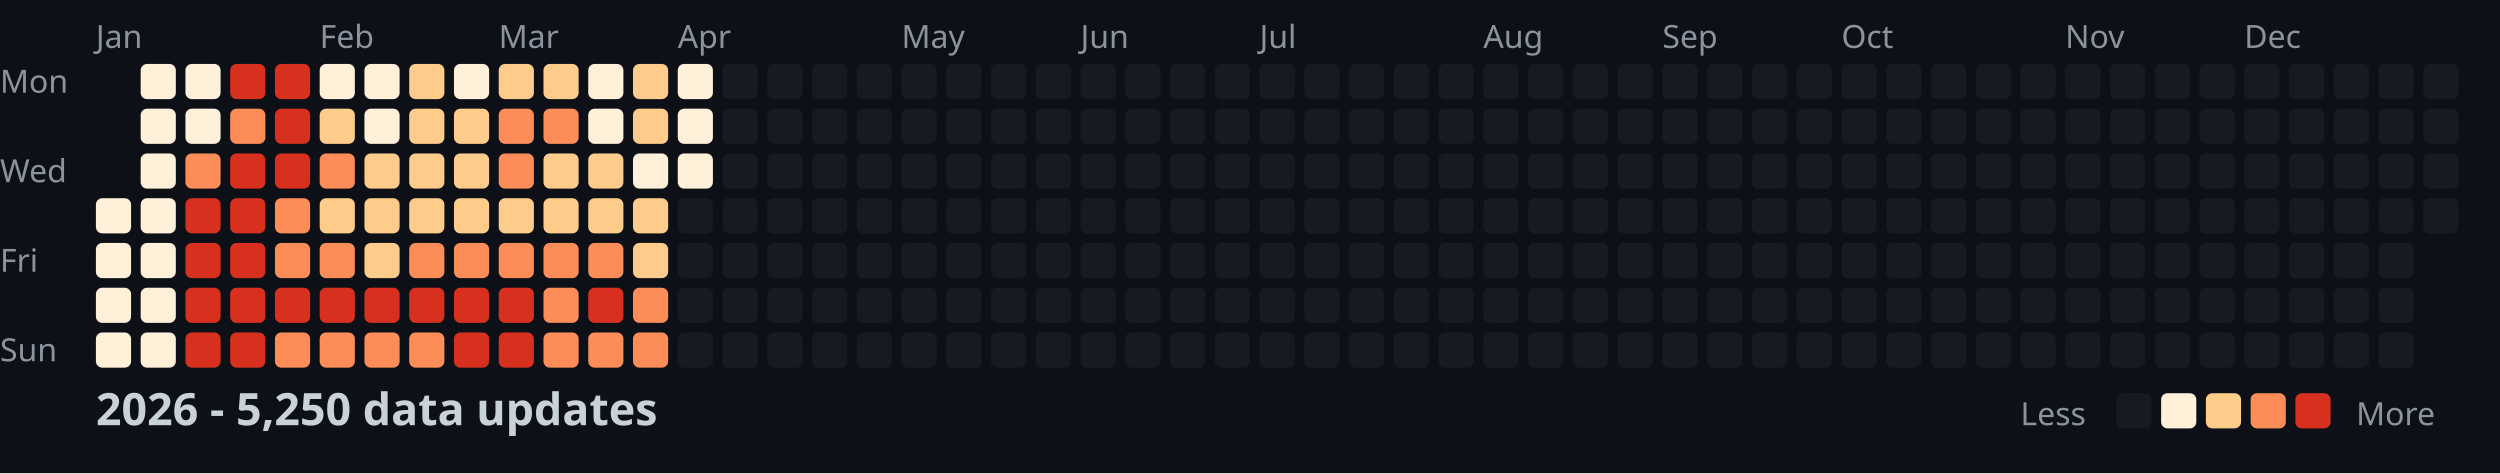
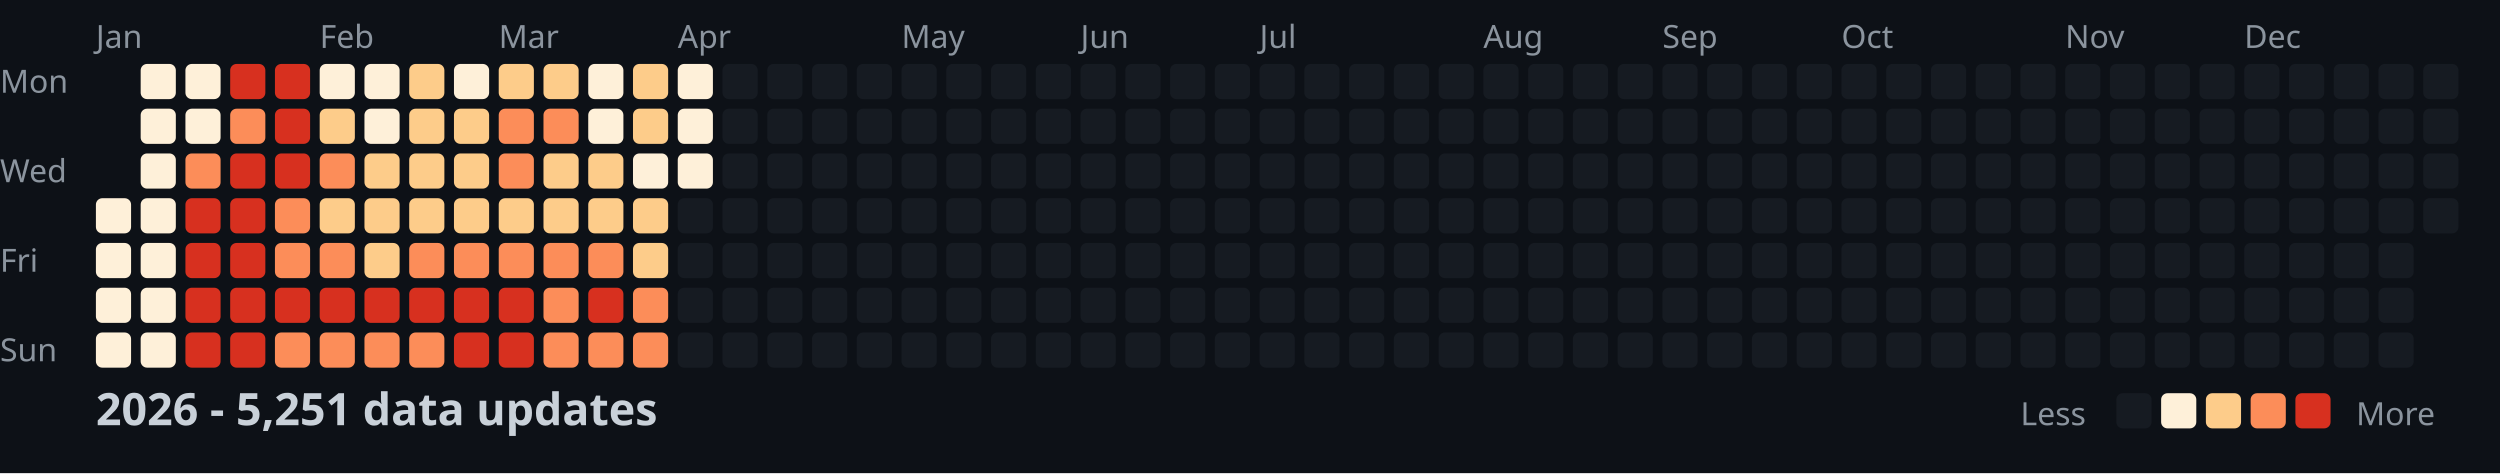
<svg xmlns="http://www.w3.org/2000/svg" width="782" height="148">
  <style>
    .month { font: 10px sans-serif; fill: #8b949e; }
    .day { font: 10px sans-serif; fill: #8b949e; }
    .title { font: bold 14px sans-serif; fill: #c9d1d9; }
    .legend { font: 10px sans-serif; fill: #8b949e; }
  </style>
  <rect width="100%" height="100%" fill="#0d1117" />
  <text x="0" y="29" class="day">Mon</text>
  <text x="0" y="57" class="day">Wed</text>
  <text x="0" y="85" class="day">Fri</text>
  <text x="0" y="113" class="day">Sun</text>
  <text x="30" y="15" class="month">Jan</text>
  <text x="100" y="15" class="month">Feb</text>
  <text x="156" y="15" class="month">Mar</text>
  <text x="212" y="15" class="month">Apr</text>
  <text x="282" y="15" class="month">May</text>
  <text x="338" y="15" class="month">Jun</text>
  <text x="394" y="15" class="month">Jul</text>
  <text x="464" y="15" class="month">Aug</text>
  <text x="520" y="15" class="month">Sep</text>
  <text x="576" y="15" class="month">Oct</text>
  <text x="646" y="15" class="month">Nov</text>
  <text x="702" y="15" class="month">Dec</text>
  <rect x="30" y="62" width="11" height="11" fill="#fef0d9" rx="2" />
  <rect x="30" y="76" width="11" height="11" fill="#fef0d9" rx="2" />
  <rect x="30" y="90" width="11" height="11" fill="#fef0d9" rx="2" />
  <rect x="30" y="104" width="11" height="11" fill="#fef0d9" rx="2" />
  <rect x="44" y="20" width="11" height="11" fill="#fef0d9" rx="2" />
  <rect x="44" y="34" width="11" height="11" fill="#fef0d9" rx="2" />
  <rect x="44" y="48" width="11" height="11" fill="#fef0d9" rx="2" />
  <rect x="44" y="62" width="11" height="11" fill="#fef0d9" rx="2" />
  <rect x="44" y="76" width="11" height="11" fill="#fef0d9" rx="2" />
  <rect x="44" y="90" width="11" height="11" fill="#fef0d9" rx="2" />
  <rect x="44" y="104" width="11" height="11" fill="#fef0d9" rx="2" />
  <rect x="58" y="20" width="11" height="11" fill="#fef0d9" rx="2" />
  <rect x="58" y="34" width="11" height="11" fill="#fef0d9" rx="2" />
  <rect x="58" y="48" width="11" height="11" fill="#fc8d59" rx="2" />
  <rect x="58" y="62" width="11" height="11" fill="#d7301f" rx="2" />
  <rect x="58" y="76" width="11" height="11" fill="#d7301f" rx="2" />
  <rect x="58" y="90" width="11" height="11" fill="#d7301f" rx="2" />
  <rect x="58" y="104" width="11" height="11" fill="#d7301f" rx="2" />
  <rect x="72" y="20" width="11" height="11" fill="#d7301f" rx="2" />
  <rect x="72" y="34" width="11" height="11" fill="#fc8d59" rx="2" />
  <rect x="72" y="48" width="11" height="11" fill="#d7301f" rx="2" />
  <rect x="72" y="62" width="11" height="11" fill="#d7301f" rx="2" />
  <rect x="72" y="76" width="11" height="11" fill="#d7301f" rx="2" />
  <rect x="72" y="90" width="11" height="11" fill="#d7301f" rx="2" />
  <rect x="72" y="104" width="11" height="11" fill="#d7301f" rx="2" />
  <rect x="86" y="20" width="11" height="11" fill="#d7301f" rx="2" />
  <rect x="86" y="34" width="11" height="11" fill="#d7301f" rx="2" />
  <rect x="86" y="48" width="11" height="11" fill="#d7301f" rx="2" />
  <rect x="86" y="62" width="11" height="11" fill="#fc8d59" rx="2" />
  <rect x="86" y="76" width="11" height="11" fill="#fc8d59" rx="2" />
  <rect x="86" y="90" width="11" height="11" fill="#d7301f" rx="2" />
  <rect x="86" y="104" width="11" height="11" fill="#fc8d59" rx="2" />
  <rect x="100" y="20" width="11" height="11" fill="#fef0d9" rx="2" />
  <rect x="100" y="34" width="11" height="11" fill="#fdcc8a" rx="2" />
  <rect x="100" y="48" width="11" height="11" fill="#fc8d59" rx="2" />
  <rect x="100" y="62" width="11" height="11" fill="#fdcc8a" rx="2" />
  <rect x="100" y="76" width="11" height="11" fill="#fc8d59" rx="2" />
  <rect x="100" y="90" width="11" height="11" fill="#d7301f" rx="2" />
  <rect x="100" y="104" width="11" height="11" fill="#fc8d59" rx="2" />
  <rect x="114" y="20" width="11" height="11" fill="#fef0d9" rx="2" />
  <rect x="114" y="34" width="11" height="11" fill="#fef0d9" rx="2" />
  <rect x="114" y="48" width="11" height="11" fill="#fdcc8a" rx="2" />
  <rect x="114" y="62" width="11" height="11" fill="#fdcc8a" rx="2" />
  <rect x="114" y="76" width="11" height="11" fill="#fdcc8a" rx="2" />
  <rect x="114" y="90" width="11" height="11" fill="#d7301f" rx="2" />
  <rect x="114" y="104" width="11" height="11" fill="#fc8d59" rx="2" />
  <rect x="128" y="20" width="11" height="11" fill="#fdcc8a" rx="2" />
  <rect x="128" y="34" width="11" height="11" fill="#fdcc8a" rx="2" />
  <rect x="128" y="48" width="11" height="11" fill="#fdcc8a" rx="2" />
  <rect x="128" y="62" width="11" height="11" fill="#fdcc8a" rx="2" />
  <rect x="128" y="76" width="11" height="11" fill="#fc8d59" rx="2" />
  <rect x="128" y="90" width="11" height="11" fill="#d7301f" rx="2" />
  <rect x="128" y="104" width="11" height="11" fill="#fc8d59" rx="2" />
  <rect x="142" y="20" width="11" height="11" fill="#fef0d9" rx="2" />
  <rect x="142" y="34" width="11" height="11" fill="#fdcc8a" rx="2" />
  <rect x="142" y="48" width="11" height="11" fill="#fdcc8a" rx="2" />
  <rect x="142" y="62" width="11" height="11" fill="#fdcc8a" rx="2" />
  <rect x="142" y="76" width="11" height="11" fill="#fc8d59" rx="2" />
  <rect x="142" y="90" width="11" height="11" fill="#d7301f" rx="2" />
  <rect x="142" y="104" width="11" height="11" fill="#d7301f" rx="2" />
  <rect x="156" y="20" width="11" height="11" fill="#fdcc8a" rx="2" />
  <rect x="156" y="34" width="11" height="11" fill="#fc8d59" rx="2" />
  <rect x="156" y="48" width="11" height="11" fill="#fc8d59" rx="2" />
  <rect x="156" y="62" width="11" height="11" fill="#fdcc8a" rx="2" />
  <rect x="156" y="76" width="11" height="11" fill="#fc8d59" rx="2" />
  <rect x="156" y="90" width="11" height="11" fill="#d7301f" rx="2" />
  <rect x="156" y="104" width="11" height="11" fill="#d7301f" rx="2" />
  <rect x="170" y="20" width="11" height="11" fill="#fdcc8a" rx="2" />
  <rect x="170" y="34" width="11" height="11" fill="#fc8d59" rx="2" />
  <rect x="170" y="48" width="11" height="11" fill="#fdcc8a" rx="2" />
  <rect x="170" y="62" width="11" height="11" fill="#fdcc8a" rx="2" />
  <rect x="170" y="76" width="11" height="11" fill="#fc8d59" rx="2" />
  <rect x="170" y="90" width="11" height="11" fill="#fc8d59" rx="2" />
  <rect x="170" y="104" width="11" height="11" fill="#fc8d59" rx="2" />
  <rect x="184" y="20" width="11" height="11" fill="#fef0d9" rx="2" />
  <rect x="184" y="34" width="11" height="11" fill="#fef0d9" rx="2" />
  <rect x="184" y="48" width="11" height="11" fill="#fdcc8a" rx="2" />
  <rect x="184" y="62" width="11" height="11" fill="#fdcc8a" rx="2" />
  <rect x="184" y="76" width="11" height="11" fill="#fc8d59" rx="2" />
  <rect x="184" y="90" width="11" height="11" fill="#d7301f" rx="2" />
  <rect x="184" y="104" width="11" height="11" fill="#fc8d59" rx="2" />
  <rect x="198" y="20" width="11" height="11" fill="#fdcc8a" rx="2" />
  <rect x="198" y="34" width="11" height="11" fill="#fdcc8a" rx="2" />
  <rect x="198" y="48" width="11" height="11" fill="#fef0d9" rx="2" />
  <rect x="198" y="62" width="11" height="11" fill="#fdcc8a" rx="2" />
  <rect x="198" y="76" width="11" height="11" fill="#fdcc8a" rx="2" />
  <rect x="198" y="90" width="11" height="11" fill="#fc8d59" rx="2" />
  <rect x="198" y="104" width="11" height="11" fill="#fc8d59" rx="2" />
  <rect x="212" y="20" width="11" height="11" fill="#fef0d9" rx="2" />
  <rect x="212" y="34" width="11" height="11" fill="#fef0d9" rx="2" />
  <rect x="212" y="48" width="11" height="11" fill="#fef0d9" rx="2" />
  <rect x="212" y="62" width="11" height="11" fill="#161b22" rx="2" />
  <rect x="212" y="76" width="11" height="11" fill="#161b22" rx="2" />
  <rect x="212" y="90" width="11" height="11" fill="#161b22" rx="2" />
  <rect x="212" y="104" width="11" height="11" fill="#161b22" rx="2" />
  <rect x="226" y="20" width="11" height="11" fill="#161b22" rx="2" />
  <rect x="226" y="34" width="11" height="11" fill="#161b22" rx="2" />
  <rect x="226" y="48" width="11" height="11" fill="#161b22" rx="2" />
  <rect x="226" y="62" width="11" height="11" fill="#161b22" rx="2" />
  <rect x="226" y="76" width="11" height="11" fill="#161b22" rx="2" />
  <rect x="226" y="90" width="11" height="11" fill="#161b22" rx="2" />
  <rect x="226" y="104" width="11" height="11" fill="#161b22" rx="2" />
  <rect x="240" y="20" width="11" height="11" fill="#161b22" rx="2" />
  <rect x="240" y="34" width="11" height="11" fill="#161b22" rx="2" />
  <rect x="240" y="48" width="11" height="11" fill="#161b22" rx="2" />
  <rect x="240" y="62" width="11" height="11" fill="#161b22" rx="2" />
  <rect x="240" y="76" width="11" height="11" fill="#161b22" rx="2" />
  <rect x="240" y="90" width="11" height="11" fill="#161b22" rx="2" />
  <rect x="240" y="104" width="11" height="11" fill="#161b22" rx="2" />
  <rect x="254" y="20" width="11" height="11" fill="#161b22" rx="2" />
  <rect x="254" y="34" width="11" height="11" fill="#161b22" rx="2" />
  <rect x="254" y="48" width="11" height="11" fill="#161b22" rx="2" />
  <rect x="254" y="62" width="11" height="11" fill="#161b22" rx="2" />
  <rect x="254" y="76" width="11" height="11" fill="#161b22" rx="2" />
  <rect x="254" y="90" width="11" height="11" fill="#161b22" rx="2" />
  <rect x="254" y="104" width="11" height="11" fill="#161b22" rx="2" />
  <rect x="268" y="20" width="11" height="11" fill="#161b22" rx="2" />
  <rect x="268" y="34" width="11" height="11" fill="#161b22" rx="2" />
  <rect x="268" y="48" width="11" height="11" fill="#161b22" rx="2" />
  <rect x="268" y="62" width="11" height="11" fill="#161b22" rx="2" />
  <rect x="268" y="76" width="11" height="11" fill="#161b22" rx="2" />
  <rect x="268" y="90" width="11" height="11" fill="#161b22" rx="2" />
  <rect x="268" y="104" width="11" height="11" fill="#161b22" rx="2" />
  <rect x="282" y="20" width="11" height="11" fill="#161b22" rx="2" />
  <rect x="282" y="34" width="11" height="11" fill="#161b22" rx="2" />
  <rect x="282" y="48" width="11" height="11" fill="#161b22" rx="2" />
  <rect x="282" y="62" width="11" height="11" fill="#161b22" rx="2" />
  <rect x="282" y="76" width="11" height="11" fill="#161b22" rx="2" />
  <rect x="282" y="90" width="11" height="11" fill="#161b22" rx="2" />
  <rect x="282" y="104" width="11" height="11" fill="#161b22" rx="2" />
  <rect x="296" y="20" width="11" height="11" fill="#161b22" rx="2" />
  <rect x="296" y="34" width="11" height="11" fill="#161b22" rx="2" />
  <rect x="296" y="48" width="11" height="11" fill="#161b22" rx="2" />
  <rect x="296" y="62" width="11" height="11" fill="#161b22" rx="2" />
  <rect x="296" y="76" width="11" height="11" fill="#161b22" rx="2" />
  <rect x="296" y="90" width="11" height="11" fill="#161b22" rx="2" />
  <rect x="296" y="104" width="11" height="11" fill="#161b22" rx="2" />
  <rect x="310" y="20" width="11" height="11" fill="#161b22" rx="2" />
  <rect x="310" y="34" width="11" height="11" fill="#161b22" rx="2" />
  <rect x="310" y="48" width="11" height="11" fill="#161b22" rx="2" />
  <rect x="310" y="62" width="11" height="11" fill="#161b22" rx="2" />
  <rect x="310" y="76" width="11" height="11" fill="#161b22" rx="2" />
  <rect x="310" y="90" width="11" height="11" fill="#161b22" rx="2" />
  <rect x="310" y="104" width="11" height="11" fill="#161b22" rx="2" />
  <rect x="324" y="20" width="11" height="11" fill="#161b22" rx="2" />
  <rect x="324" y="34" width="11" height="11" fill="#161b22" rx="2" />
  <rect x="324" y="48" width="11" height="11" fill="#161b22" rx="2" />
  <rect x="324" y="62" width="11" height="11" fill="#161b22" rx="2" />
  <rect x="324" y="76" width="11" height="11" fill="#161b22" rx="2" />
  <rect x="324" y="90" width="11" height="11" fill="#161b22" rx="2" />
  <rect x="324" y="104" width="11" height="11" fill="#161b22" rx="2" />
  <rect x="338" y="20" width="11" height="11" fill="#161b22" rx="2" />
  <rect x="338" y="34" width="11" height="11" fill="#161b22" rx="2" />
  <rect x="338" y="48" width="11" height="11" fill="#161b22" rx="2" />
  <rect x="338" y="62" width="11" height="11" fill="#161b22" rx="2" />
  <rect x="338" y="76" width="11" height="11" fill="#161b22" rx="2" />
  <rect x="338" y="90" width="11" height="11" fill="#161b22" rx="2" />
  <rect x="338" y="104" width="11" height="11" fill="#161b22" rx="2" />
  <rect x="352" y="20" width="11" height="11" fill="#161b22" rx="2" />
  <rect x="352" y="34" width="11" height="11" fill="#161b22" rx="2" />
  <rect x="352" y="48" width="11" height="11" fill="#161b22" rx="2" />
  <rect x="352" y="62" width="11" height="11" fill="#161b22" rx="2" />
  <rect x="352" y="76" width="11" height="11" fill="#161b22" rx="2" />
  <rect x="352" y="90" width="11" height="11" fill="#161b22" rx="2" />
  <rect x="352" y="104" width="11" height="11" fill="#161b22" rx="2" />
  <rect x="366" y="20" width="11" height="11" fill="#161b22" rx="2" />
  <rect x="366" y="34" width="11" height="11" fill="#161b22" rx="2" />
  <rect x="366" y="48" width="11" height="11" fill="#161b22" rx="2" />
  <rect x="366" y="62" width="11" height="11" fill="#161b22" rx="2" />
  <rect x="366" y="76" width="11" height="11" fill="#161b22" rx="2" />
  <rect x="366" y="90" width="11" height="11" fill="#161b22" rx="2" />
  <rect x="366" y="104" width="11" height="11" fill="#161b22" rx="2" />
  <rect x="380" y="20" width="11" height="11" fill="#161b22" rx="2" />
  <rect x="380" y="34" width="11" height="11" fill="#161b22" rx="2" />
  <rect x="380" y="48" width="11" height="11" fill="#161b22" rx="2" />
  <rect x="380" y="62" width="11" height="11" fill="#161b22" rx="2" />
  <rect x="380" y="76" width="11" height="11" fill="#161b22" rx="2" />
  <rect x="380" y="90" width="11" height="11" fill="#161b22" rx="2" />
  <rect x="380" y="104" width="11" height="11" fill="#161b22" rx="2" />
  <rect x="394" y="20" width="11" height="11" fill="#161b22" rx="2" />
  <rect x="394" y="34" width="11" height="11" fill="#161b22" rx="2" />
  <rect x="394" y="48" width="11" height="11" fill="#161b22" rx="2" />
  <rect x="394" y="62" width="11" height="11" fill="#161b22" rx="2" />
  <rect x="394" y="76" width="11" height="11" fill="#161b22" rx="2" />
  <rect x="394" y="90" width="11" height="11" fill="#161b22" rx="2" />
  <rect x="394" y="104" width="11" height="11" fill="#161b22" rx="2" />
  <rect x="408" y="20" width="11" height="11" fill="#161b22" rx="2" />
  <rect x="408" y="34" width="11" height="11" fill="#161b22" rx="2" />
  <rect x="408" y="48" width="11" height="11" fill="#161b22" rx="2" />
  <rect x="408" y="62" width="11" height="11" fill="#161b22" rx="2" />
  <rect x="408" y="76" width="11" height="11" fill="#161b22" rx="2" />
  <rect x="408" y="90" width="11" height="11" fill="#161b22" rx="2" />
  <rect x="408" y="104" width="11" height="11" fill="#161b22" rx="2" />
  <rect x="422" y="20" width="11" height="11" fill="#161b22" rx="2" />
  <rect x="422" y="34" width="11" height="11" fill="#161b22" rx="2" />
  <rect x="422" y="48" width="11" height="11" fill="#161b22" rx="2" />
  <rect x="422" y="62" width="11" height="11" fill="#161b22" rx="2" />
  <rect x="422" y="76" width="11" height="11" fill="#161b22" rx="2" />
  <rect x="422" y="90" width="11" height="11" fill="#161b22" rx="2" />
  <rect x="422" y="104" width="11" height="11" fill="#161b22" rx="2" />
  <rect x="436" y="20" width="11" height="11" fill="#161b22" rx="2" />
  <rect x="436" y="34" width="11" height="11" fill="#161b22" rx="2" />
  <rect x="436" y="48" width="11" height="11" fill="#161b22" rx="2" />
  <rect x="436" y="62" width="11" height="11" fill="#161b22" rx="2" />
  <rect x="436" y="76" width="11" height="11" fill="#161b22" rx="2" />
  <rect x="436" y="90" width="11" height="11" fill="#161b22" rx="2" />
  <rect x="436" y="104" width="11" height="11" fill="#161b22" rx="2" />
  <rect x="450" y="20" width="11" height="11" fill="#161b22" rx="2" />
  <rect x="450" y="34" width="11" height="11" fill="#161b22" rx="2" />
  <rect x="450" y="48" width="11" height="11" fill="#161b22" rx="2" />
  <rect x="450" y="62" width="11" height="11" fill="#161b22" rx="2" />
  <rect x="450" y="76" width="11" height="11" fill="#161b22" rx="2" />
  <rect x="450" y="90" width="11" height="11" fill="#161b22" rx="2" />
  <rect x="450" y="104" width="11" height="11" fill="#161b22" rx="2" />
  <rect x="464" y="20" width="11" height="11" fill="#161b22" rx="2" />
  <rect x="464" y="34" width="11" height="11" fill="#161b22" rx="2" />
  <rect x="464" y="48" width="11" height="11" fill="#161b22" rx="2" />
  <rect x="464" y="62" width="11" height="11" fill="#161b22" rx="2" />
  <rect x="464" y="76" width="11" height="11" fill="#161b22" rx="2" />
  <rect x="464" y="90" width="11" height="11" fill="#161b22" rx="2" />
  <rect x="464" y="104" width="11" height="11" fill="#161b22" rx="2" />
  <rect x="478" y="20" width="11" height="11" fill="#161b22" rx="2" />
  <rect x="478" y="34" width="11" height="11" fill="#161b22" rx="2" />
  <rect x="478" y="48" width="11" height="11" fill="#161b22" rx="2" />
  <rect x="478" y="62" width="11" height="11" fill="#161b22" rx="2" />
  <rect x="478" y="76" width="11" height="11" fill="#161b22" rx="2" />
  <rect x="478" y="90" width="11" height="11" fill="#161b22" rx="2" />
  <rect x="478" y="104" width="11" height="11" fill="#161b22" rx="2" />
  <rect x="492" y="20" width="11" height="11" fill="#161b22" rx="2" />
  <rect x="492" y="34" width="11" height="11" fill="#161b22" rx="2" />
  <rect x="492" y="48" width="11" height="11" fill="#161b22" rx="2" />
  <rect x="492" y="62" width="11" height="11" fill="#161b22" rx="2" />
  <rect x="492" y="76" width="11" height="11" fill="#161b22" rx="2" />
  <rect x="492" y="90" width="11" height="11" fill="#161b22" rx="2" />
  <rect x="492" y="104" width="11" height="11" fill="#161b22" rx="2" />
  <rect x="506" y="20" width="11" height="11" fill="#161b22" rx="2" />
  <rect x="506" y="34" width="11" height="11" fill="#161b22" rx="2" />
  <rect x="506" y="48" width="11" height="11" fill="#161b22" rx="2" />
  <rect x="506" y="62" width="11" height="11" fill="#161b22" rx="2" />
  <rect x="506" y="76" width="11" height="11" fill="#161b22" rx="2" />
  <rect x="506" y="90" width="11" height="11" fill="#161b22" rx="2" />
  <rect x="506" y="104" width="11" height="11" fill="#161b22" rx="2" />
  <rect x="520" y="20" width="11" height="11" fill="#161b22" rx="2" />
  <rect x="520" y="34" width="11" height="11" fill="#161b22" rx="2" />
  <rect x="520" y="48" width="11" height="11" fill="#161b22" rx="2" />
  <rect x="520" y="62" width="11" height="11" fill="#161b22" rx="2" />
  <rect x="520" y="76" width="11" height="11" fill="#161b22" rx="2" />
  <rect x="520" y="90" width="11" height="11" fill="#161b22" rx="2" />
  <rect x="520" y="104" width="11" height="11" fill="#161b22" rx="2" />
  <rect x="534" y="20" width="11" height="11" fill="#161b22" rx="2" />
  <rect x="534" y="34" width="11" height="11" fill="#161b22" rx="2" />
  <rect x="534" y="48" width="11" height="11" fill="#161b22" rx="2" />
  <rect x="534" y="62" width="11" height="11" fill="#161b22" rx="2" />
  <rect x="534" y="76" width="11" height="11" fill="#161b22" rx="2" />
  <rect x="534" y="90" width="11" height="11" fill="#161b22" rx="2" />
  <rect x="534" y="104" width="11" height="11" fill="#161b22" rx="2" />
  <rect x="548" y="20" width="11" height="11" fill="#161b22" rx="2" />
  <rect x="548" y="34" width="11" height="11" fill="#161b22" rx="2" />
  <rect x="548" y="48" width="11" height="11" fill="#161b22" rx="2" />
  <rect x="548" y="62" width="11" height="11" fill="#161b22" rx="2" />
  <rect x="548" y="76" width="11" height="11" fill="#161b22" rx="2" />
  <rect x="548" y="90" width="11" height="11" fill="#161b22" rx="2" />
  <rect x="548" y="104" width="11" height="11" fill="#161b22" rx="2" />
  <rect x="562" y="20" width="11" height="11" fill="#161b22" rx="2" />
  <rect x="562" y="34" width="11" height="11" fill="#161b22" rx="2" />
  <rect x="562" y="48" width="11" height="11" fill="#161b22" rx="2" />
  <rect x="562" y="62" width="11" height="11" fill="#161b22" rx="2" />
  <rect x="562" y="76" width="11" height="11" fill="#161b22" rx="2" />
  <rect x="562" y="90" width="11" height="11" fill="#161b22" rx="2" />
  <rect x="562" y="104" width="11" height="11" fill="#161b22" rx="2" />
  <rect x="576" y="20" width="11" height="11" fill="#161b22" rx="2" />
  <rect x="576" y="34" width="11" height="11" fill="#161b22" rx="2" />
  <rect x="576" y="48" width="11" height="11" fill="#161b22" rx="2" />
  <rect x="576" y="62" width="11" height="11" fill="#161b22" rx="2" />
  <rect x="576" y="76" width="11" height="11" fill="#161b22" rx="2" />
  <rect x="576" y="90" width="11" height="11" fill="#161b22" rx="2" />
  <rect x="576" y="104" width="11" height="11" fill="#161b22" rx="2" />
  <rect x="590" y="20" width="11" height="11" fill="#161b22" rx="2" />
  <rect x="590" y="34" width="11" height="11" fill="#161b22" rx="2" />
  <rect x="590" y="48" width="11" height="11" fill="#161b22" rx="2" />
  <rect x="590" y="62" width="11" height="11" fill="#161b22" rx="2" />
  <rect x="590" y="76" width="11" height="11" fill="#161b22" rx="2" />
  <rect x="590" y="90" width="11" height="11" fill="#161b22" rx="2" />
  <rect x="590" y="104" width="11" height="11" fill="#161b22" rx="2" />
  <rect x="604" y="20" width="11" height="11" fill="#161b22" rx="2" />
  <rect x="604" y="34" width="11" height="11" fill="#161b22" rx="2" />
  <rect x="604" y="48" width="11" height="11" fill="#161b22" rx="2" />
  <rect x="604" y="62" width="11" height="11" fill="#161b22" rx="2" />
  <rect x="604" y="76" width="11" height="11" fill="#161b22" rx="2" />
  <rect x="604" y="90" width="11" height="11" fill="#161b22" rx="2" />
  <rect x="604" y="104" width="11" height="11" fill="#161b22" rx="2" />
  <rect x="618" y="20" width="11" height="11" fill="#161b22" rx="2" />
  <rect x="618" y="34" width="11" height="11" fill="#161b22" rx="2" />
  <rect x="618" y="48" width="11" height="11" fill="#161b22" rx="2" />
  <rect x="618" y="62" width="11" height="11" fill="#161b22" rx="2" />
  <rect x="618" y="76" width="11" height="11" fill="#161b22" rx="2" />
  <rect x="618" y="90" width="11" height="11" fill="#161b22" rx="2" />
  <rect x="618" y="104" width="11" height="11" fill="#161b22" rx="2" />
  <rect x="632" y="20" width="11" height="11" fill="#161b22" rx="2" />
  <rect x="632" y="34" width="11" height="11" fill="#161b22" rx="2" />
  <rect x="632" y="48" width="11" height="11" fill="#161b22" rx="2" />
  <rect x="632" y="62" width="11" height="11" fill="#161b22" rx="2" />
  <rect x="632" y="76" width="11" height="11" fill="#161b22" rx="2" />
  <rect x="632" y="90" width="11" height="11" fill="#161b22" rx="2" />
  <rect x="632" y="104" width="11" height="11" fill="#161b22" rx="2" />
  <rect x="646" y="20" width="11" height="11" fill="#161b22" rx="2" />
  <rect x="646" y="34" width="11" height="11" fill="#161b22" rx="2" />
  <rect x="646" y="48" width="11" height="11" fill="#161b22" rx="2" />
  <rect x="646" y="62" width="11" height="11" fill="#161b22" rx="2" />
  <rect x="646" y="76" width="11" height="11" fill="#161b22" rx="2" />
  <rect x="646" y="90" width="11" height="11" fill="#161b22" rx="2" />
  <rect x="646" y="104" width="11" height="11" fill="#161b22" rx="2" />
  <rect x="660" y="20" width="11" height="11" fill="#161b22" rx="2" />
  <rect x="660" y="34" width="11" height="11" fill="#161b22" rx="2" />
  <rect x="660" y="48" width="11" height="11" fill="#161b22" rx="2" />
  <rect x="660" y="62" width="11" height="11" fill="#161b22" rx="2" />
  <rect x="660" y="76" width="11" height="11" fill="#161b22" rx="2" />
  <rect x="660" y="90" width="11" height="11" fill="#161b22" rx="2" />
  <rect x="660" y="104" width="11" height="11" fill="#161b22" rx="2" />
  <rect x="674" y="20" width="11" height="11" fill="#161b22" rx="2" />
  <rect x="674" y="34" width="11" height="11" fill="#161b22" rx="2" />
  <rect x="674" y="48" width="11" height="11" fill="#161b22" rx="2" />
  <rect x="674" y="62" width="11" height="11" fill="#161b22" rx="2" />
  <rect x="674" y="76" width="11" height="11" fill="#161b22" rx="2" />
  <rect x="674" y="90" width="11" height="11" fill="#161b22" rx="2" />
  <rect x="674" y="104" width="11" height="11" fill="#161b22" rx="2" />
  <rect x="688" y="20" width="11" height="11" fill="#161b22" rx="2" />
  <rect x="688" y="34" width="11" height="11" fill="#161b22" rx="2" />
  <rect x="688" y="48" width="11" height="11" fill="#161b22" rx="2" />
  <rect x="688" y="62" width="11" height="11" fill="#161b22" rx="2" />
  <rect x="688" y="76" width="11" height="11" fill="#161b22" rx="2" />
  <rect x="688" y="90" width="11" height="11" fill="#161b22" rx="2" />
  <rect x="688" y="104" width="11" height="11" fill="#161b22" rx="2" />
  <rect x="702" y="20" width="11" height="11" fill="#161b22" rx="2" />
  <rect x="702" y="34" width="11" height="11" fill="#161b22" rx="2" />
  <rect x="702" y="48" width="11" height="11" fill="#161b22" rx="2" />
  <rect x="702" y="62" width="11" height="11" fill="#161b22" rx="2" />
  <rect x="702" y="76" width="11" height="11" fill="#161b22" rx="2" />
  <rect x="702" y="90" width="11" height="11" fill="#161b22" rx="2" />
  <rect x="702" y="104" width="11" height="11" fill="#161b22" rx="2" />
  <rect x="716" y="20" width="11" height="11" fill="#161b22" rx="2" />
  <rect x="716" y="34" width="11" height="11" fill="#161b22" rx="2" />
  <rect x="716" y="48" width="11" height="11" fill="#161b22" rx="2" />
  <rect x="716" y="62" width="11" height="11" fill="#161b22" rx="2" />
  <rect x="716" y="76" width="11" height="11" fill="#161b22" rx="2" />
  <rect x="716" y="90" width="11" height="11" fill="#161b22" rx="2" />
  <rect x="716" y="104" width="11" height="11" fill="#161b22" rx="2" />
  <rect x="730" y="20" width="11" height="11" fill="#161b22" rx="2" />
  <rect x="730" y="34" width="11" height="11" fill="#161b22" rx="2" />
  <rect x="730" y="48" width="11" height="11" fill="#161b22" rx="2" />
  <rect x="730" y="62" width="11" height="11" fill="#161b22" rx="2" />
  <rect x="730" y="76" width="11" height="11" fill="#161b22" rx="2" />
  <rect x="730" y="90" width="11" height="11" fill="#161b22" rx="2" />
  <rect x="730" y="104" width="11" height="11" fill="#161b22" rx="2" />
  <rect x="744" y="20" width="11" height="11" fill="#161b22" rx="2" />
  <rect x="744" y="34" width="11" height="11" fill="#161b22" rx="2" />
  <rect x="744" y="48" width="11" height="11" fill="#161b22" rx="2" />
  <rect x="744" y="62" width="11" height="11" fill="#161b22" rx="2" />
  <rect x="744" y="76" width="11" height="11" fill="#161b22" rx="2" />
  <rect x="744" y="90" width="11" height="11" fill="#161b22" rx="2" />
  <rect x="744" y="104" width="11" height="11" fill="#161b22" rx="2" />
  <rect x="758" y="20" width="11" height="11" fill="#161b22" rx="2" />
  <rect x="758" y="34" width="11" height="11" fill="#161b22" rx="2" />
  <rect x="758" y="48" width="11" height="11" fill="#161b22" rx="2" />
  <rect x="758" y="62" width="11" height="11" fill="#161b22" rx="2" />
-   <text x="30" y="133" class="title">2026 - 5,250 data updates</text>
+   <text x="30" y="133" class="title">2026 - 5,251 data updates</text>
  <text x="632" y="133" class="legend">Less</text>
  <rect x="662" y="123" width="11" height="11" fill="#161b22" rx="2" />
  <rect x="676" y="123" width="11" height="11" fill="#fef0d9" rx="2" />
  <rect x="690" y="123" width="11" height="11" fill="#fdcc8a" rx="2" />
  <rect x="704" y="123" width="11" height="11" fill="#fc8d59" rx="2" />
  <rect x="718" y="123" width="11" height="11" fill="#d7301f" rx="2" />
  <text x="737" y="133" class="legend">More</text>
</svg>
